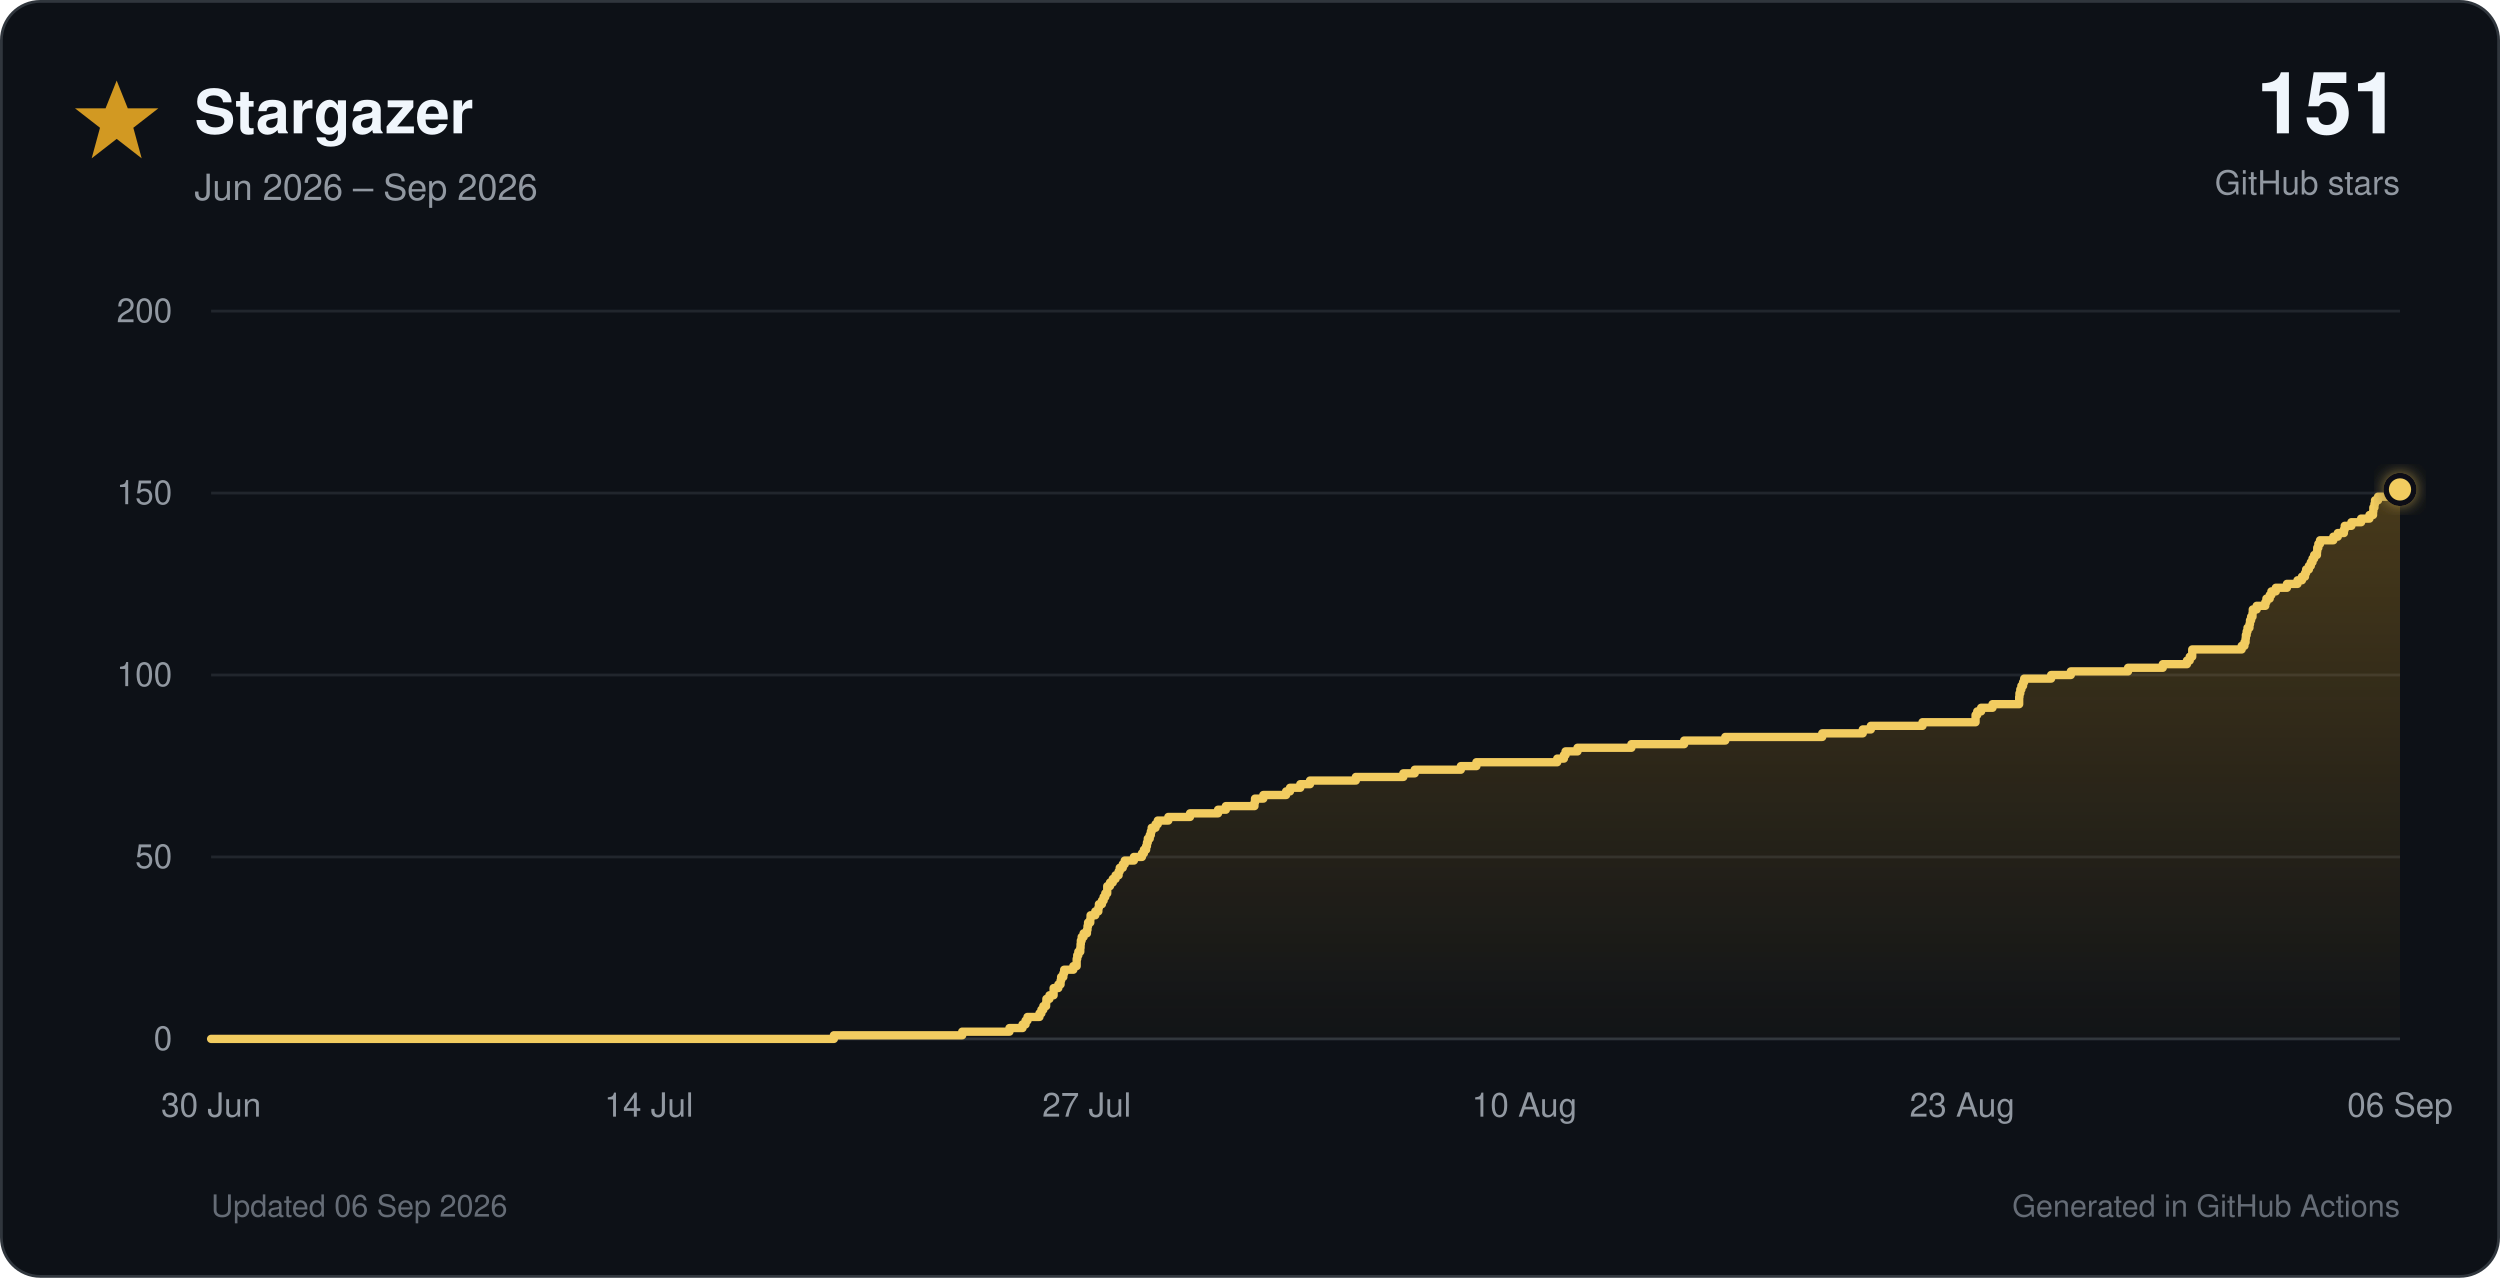
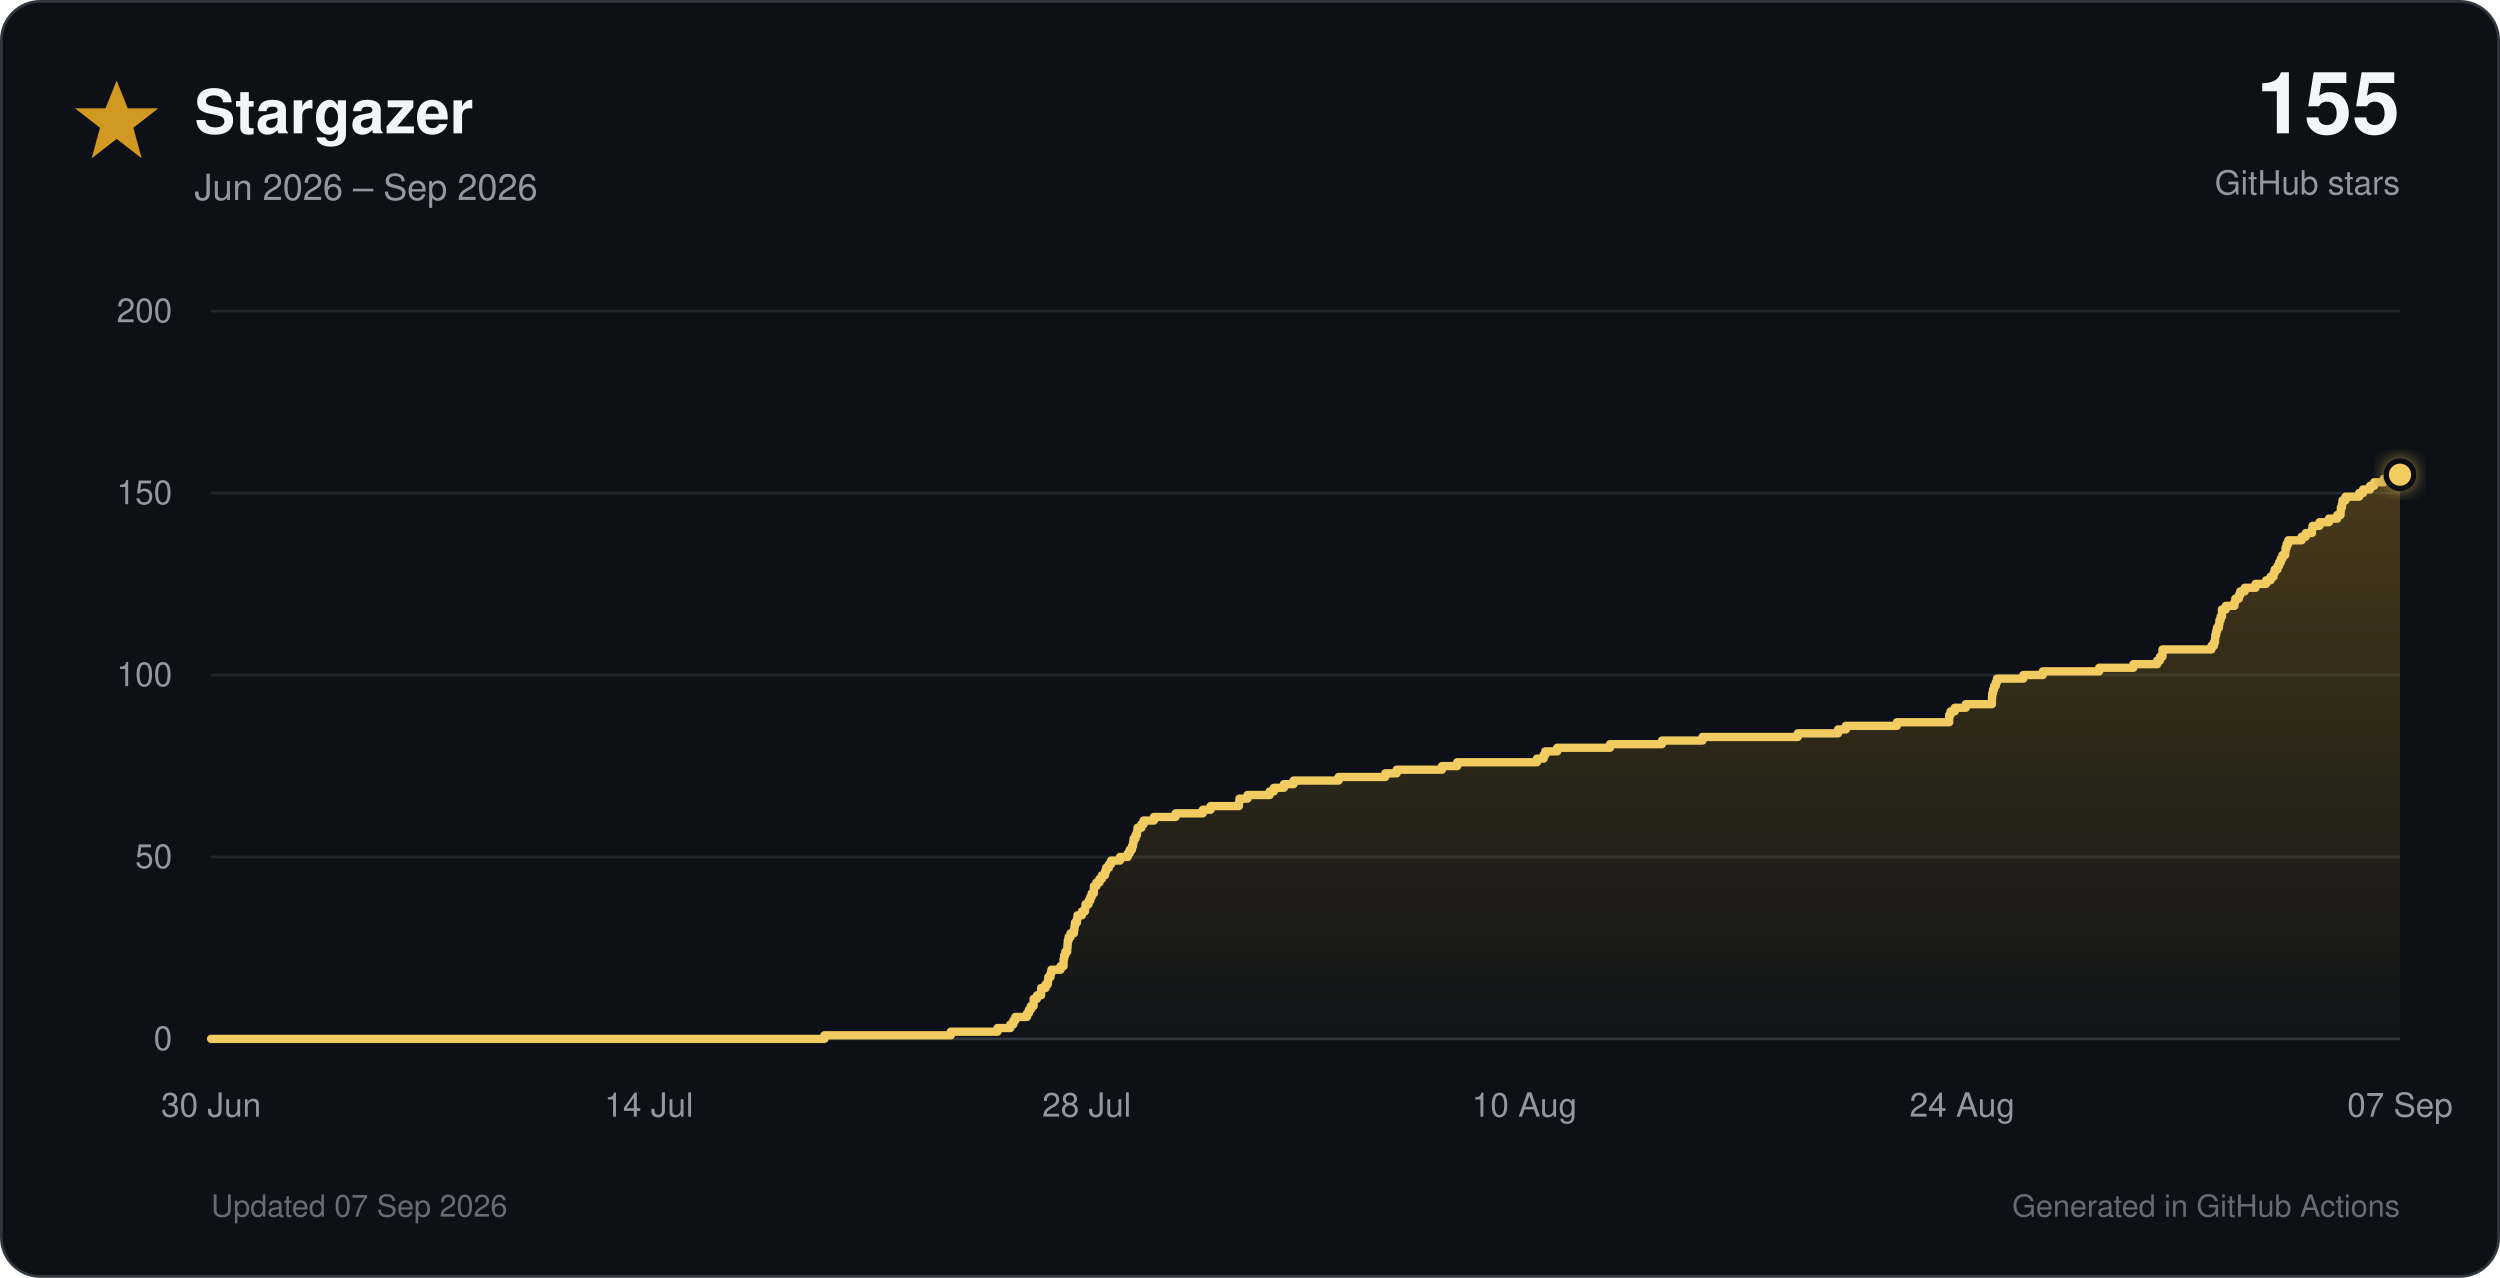
<svg xmlns="http://www.w3.org/2000/svg" viewBox="0 0 900 460" role="img">
  <defs>
    <linearGradient id="star-fill" x1="0" y1="0" x2="0" y2="1">
      <stop offset="0%" stop-color="#d29922" stop-opacity="0.30" />
      <stop offset="100%" stop-color="#d29922" stop-opacity="0.02" />
    </linearGradient>
    <filter id="glow" x="-40%" y="-40%" width="180%" height="180%">
      <feGaussianBlur stdDeviation="3" result="blur" />
      <feMerge>
        <feMergeNode in="blur" />
        <feMergeNode in="SourceGraphic" />
      </feMerge>
    </filter>
  </defs>
  <style>
    text { font-family: -apple-system, BlinkMacSystemFont, 'Segoe UI', Helvetica, Arial, sans-serif; }
    .tick { fill: #9198a1; font-size: 12px; }
  </style>
  <rect x="0.5" y="0.5" width="899" height="459" rx="14" fill="#0d1117" stroke="#30363d" />
  <polygon points="42,29 46,39 57,39 48,46 51,57 42,50 33,57 36,46 27,39 38,39" fill="#d29922" />
  <text x="70" y="48" font-size="22" font-weight="700" fill="#f0f6fc">Stargazer</text>
  <text x="70" y="72" font-size="13" fill="#9198a1">Jun 2026 – Sep 2026</text>
-   <text x="864" y="48" text-anchor="end" font-size="31" font-weight="750" fill="#f0f6fc">151</text>
+   <text x="864" y="48" text-anchor="end" font-size="31" font-weight="750" fill="#f0f6fc">155</text>
  <text x="864" y="70" text-anchor="end" font-size="12" fill="#9198a1">GitHub stars</text>
  <line x1="76" y1="374.0" x2="864" y2="374.0" stroke="#30363d" stroke-width="1" />
  <text x="62" y="378.0" text-anchor="end" class="tick">0</text>
  <line x1="76" y1="308.5" x2="864" y2="308.5" stroke="#21262d" stroke-width="1" />
  <text x="62" y="312.5" text-anchor="end" class="tick">50</text>
  <line x1="76" y1="243.0" x2="864" y2="243.0" stroke="#21262d" stroke-width="1" />
  <text x="62" y="247.0" text-anchor="end" class="tick">100</text>
  <line x1="76" y1="177.5" x2="864" y2="177.5" stroke="#21262d" stroke-width="1" />
  <text x="62" y="181.5" text-anchor="end" class="tick">150</text>
  <line x1="76" y1="112.0" x2="864" y2="112.0" stroke="#21262d" stroke-width="1" />
  <text x="62" y="116.0" text-anchor="end" class="tick">200</text>
  <text x="76.0" y="402" text-anchor="middle" class="tick">30 Jun</text>
  <text x="233.6" y="402" text-anchor="middle" class="tick">14 Jul</text>
-   <text x="391.2" y="402" text-anchor="middle" class="tick">27 Jul</text>
+   <text x="391.2" y="402" text-anchor="middle" class="tick">28 Jul</text>
  <text x="548.8" y="402" text-anchor="middle" class="tick">10 Aug</text>
-   <text x="706.4" y="402" text-anchor="middle" class="tick">23 Aug</text>
-   <text x="864.0" y="402" text-anchor="middle" class="tick">06 Sep</text>
-   <path d="M 76.0 374.0 H 300.2 V 372.7 H 346.4 V 371.4 H 363.4 V 370.1 H 368.1 V 368.8 H 369.2 V 367.4 H 369.9 V 366.1 H 374.2 V 364.8 H 374.9 V 363.5 H 375.6 V 362.2 H 376.6 V 360.9 H 376.7 V 359.6 H 377.8 V 358.3 H 379.3 V 357.0 H 379.3 V 355.7 H 381.0 V 354.4 H 381.8 V 353.0 H 382.0 V 351.7 H 382.8 V 350.4 H 383.1 V 349.1 H 386.4 V 347.8 H 387.6 V 346.5 H 387.6 V 345.2 H 387.8 V 343.9 H 388.2 V 342.6 H 388.9 V 341.2 H 389.0 V 339.9 H 389.1 V 338.6 H 389.4 V 337.3 H 390.1 V 336.0 H 391.3 V 334.7 H 391.5 V 333.4 H 391.7 V 332.1 H 392.5 V 330.8 H 392.6 V 329.5 H 394.3 V 328.1 H 395.4 V 326.8 H 395.6 V 325.5 H 396.7 V 324.2 H 397.3 V 322.9 H 397.9 V 321.6 H 398.6 V 320.3 H 398.6 V 319.0 H 399.6 V 317.7 H 400.6 V 316.4 H 401.6 V 315.1 H 402.7 V 313.7 H 403.1 V 312.4 H 404.2 V 311.1 H 404.9 V 309.8 H 408.2 V 308.5 H 411.1 V 307.2 H 411.8 V 305.9 H 412.6 V 304.6 H 412.9 V 303.3 H 413.2 V 301.9 H 413.9 V 300.6 H 414.3 V 299.3 H 414.6 V 298.0 H 416.0 V 296.7 H 416.8 V 295.4 H 420.6 V 294.1 H 428.4 V 292.8 H 438.5 V 291.5 H 441.3 V 290.2 H 451.6 V 288.9 H 451.8 V 287.5 H 454.8 V 286.2 H 463.0 V 284.9 H 464.4 V 283.6 H 468.1 V 282.3 H 471.6 V 281.0 H 488.1 V 279.7 H 505.2 V 278.4 H 509.3 V 277.1 H 525.9 V 275.8 H 531.5 V 274.4 H 560.6 V 273.1 H 563.0 V 271.8 H 563.6 V 270.5 H 567.9 V 269.2 H 587.3 V 267.9 H 606.3 V 266.6 H 621.1 V 265.3 H 656.0 V 264.0 H 670.6 V 262.6 H 673.5 V 261.3 H 692.1 V 260.0 H 711.2 V 258.7 H 711.2 V 257.4 H 711.8 V 256.1 H 713.2 V 254.8 H 717.3 V 253.5 H 726.9 V 252.2 H 726.9 V 250.9 H 727.0 V 249.6 H 727.3 V 248.2 H 727.7 V 246.9 H 728.3 V 245.6 H 728.7 V 244.3 H 738.4 V 243.0 H 745.5 V 241.7 H 766.1 V 240.4 H 778.6 V 239.1 H 787.3 V 237.8 H 788.3 V 236.4 H 789.2 V 235.1 H 789.2 V 233.8 H 807.0 V 232.5 H 808.0 V 231.2 H 808.4 V 229.9 H 808.5 V 228.6 H 808.8 V 227.3 H 809.1 V 226.0 H 809.8 V 224.7 H 810.0 V 223.3 H 810.4 V 222.0 H 810.9 V 220.7 H 811.0 V 219.4 H 812.4 V 218.1 H 815.5 V 216.8 H 815.9 V 215.5 H 817.1 V 214.2 H 817.7 V 212.9 H 819.3 V 211.6 H 823.3 V 210.2 H 827.1 V 208.9 H 828.7 V 207.6 H 829.8 V 206.3 H 830.2 V 205.0 H 831.2 V 203.7 H 831.9 V 202.4 H 832.5 V 201.1 H 833.1 V 199.8 H 834.1 V 198.5 H 834.2 V 197.2 H 834.6 V 195.8 H 835.2 V 194.5 H 840.0 V 193.2 H 841.6 V 191.9 H 843.8 V 190.6 H 844.1 V 189.3 H 846.5 V 188.0 H 850.0 V 186.7 H 853.0 V 185.4 H 854.3 V 184.1 H 854.4 V 182.7 H 854.8 V 181.4 H 855.0 V 180.1 H 856.1 V 178.8 H 861.1 V 177.5 H 862.5 V 176.2 H 864.0 V 374 H 76.0 Z" fill="url(#star-fill)" />
-   <path d="M 76.0 374.0 H 300.2 V 372.7 H 346.4 V 371.4 H 363.4 V 370.1 H 368.1 V 368.8 H 369.2 V 367.4 H 369.9 V 366.1 H 374.2 V 364.8 H 374.9 V 363.5 H 375.6 V 362.2 H 376.6 V 360.9 H 376.7 V 359.6 H 377.8 V 358.3 H 379.3 V 357.0 H 379.3 V 355.7 H 381.0 V 354.4 H 381.8 V 353.0 H 382.0 V 351.7 H 382.8 V 350.4 H 383.1 V 349.1 H 386.4 V 347.8 H 387.6 V 346.5 H 387.6 V 345.2 H 387.8 V 343.9 H 388.2 V 342.6 H 388.9 V 341.2 H 389.0 V 339.9 H 389.1 V 338.6 H 389.4 V 337.3 H 390.1 V 336.0 H 391.3 V 334.7 H 391.5 V 333.4 H 391.7 V 332.1 H 392.5 V 330.8 H 392.6 V 329.5 H 394.3 V 328.1 H 395.4 V 326.8 H 395.6 V 325.5 H 396.7 V 324.2 H 397.3 V 322.9 H 397.9 V 321.6 H 398.6 V 320.3 H 398.6 V 319.0 H 399.6 V 317.7 H 400.6 V 316.4 H 401.6 V 315.1 H 402.7 V 313.7 H 403.1 V 312.4 H 404.2 V 311.1 H 404.9 V 309.8 H 408.2 V 308.5 H 411.1 V 307.2 H 411.8 V 305.9 H 412.6 V 304.6 H 412.9 V 303.3 H 413.2 V 301.9 H 413.9 V 300.6 H 414.3 V 299.3 H 414.6 V 298.0 H 416.0 V 296.7 H 416.8 V 295.4 H 420.6 V 294.1 H 428.4 V 292.8 H 438.5 V 291.5 H 441.3 V 290.2 H 451.6 V 288.9 H 451.8 V 287.5 H 454.8 V 286.2 H 463.0 V 284.9 H 464.4 V 283.6 H 468.1 V 282.3 H 471.6 V 281.0 H 488.1 V 279.7 H 505.2 V 278.4 H 509.3 V 277.1 H 525.9 V 275.8 H 531.5 V 274.4 H 560.6 V 273.1 H 563.0 V 271.8 H 563.6 V 270.5 H 567.9 V 269.2 H 587.3 V 267.9 H 606.3 V 266.6 H 621.1 V 265.3 H 656.0 V 264.0 H 670.6 V 262.6 H 673.5 V 261.3 H 692.1 V 260.0 H 711.2 V 258.7 H 711.2 V 257.4 H 711.8 V 256.1 H 713.2 V 254.8 H 717.3 V 253.5 H 726.9 V 252.2 H 726.9 V 250.9 H 727.0 V 249.6 H 727.3 V 248.2 H 727.7 V 246.9 H 728.3 V 245.6 H 728.7 V 244.3 H 738.4 V 243.0 H 745.5 V 241.7 H 766.1 V 240.4 H 778.6 V 239.1 H 787.3 V 237.8 H 788.3 V 236.4 H 789.2 V 235.1 H 789.2 V 233.8 H 807.0 V 232.5 H 808.0 V 231.2 H 808.4 V 229.9 H 808.5 V 228.6 H 808.8 V 227.3 H 809.1 V 226.0 H 809.8 V 224.7 H 810.0 V 223.3 H 810.4 V 222.0 H 810.9 V 220.7 H 811.0 V 219.4 H 812.4 V 218.1 H 815.5 V 216.8 H 815.9 V 215.5 H 817.1 V 214.2 H 817.7 V 212.9 H 819.3 V 211.6 H 823.3 V 210.2 H 827.1 V 208.9 H 828.7 V 207.6 H 829.8 V 206.3 H 830.2 V 205.0 H 831.2 V 203.7 H 831.9 V 202.4 H 832.5 V 201.1 H 833.1 V 199.8 H 834.1 V 198.5 H 834.2 V 197.2 H 834.6 V 195.8 H 835.2 V 194.5 H 840.0 V 193.2 H 841.6 V 191.9 H 843.8 V 190.6 H 844.1 V 189.3 H 846.5 V 188.0 H 850.0 V 186.7 H 853.0 V 185.4 H 854.3 V 184.1 H 854.4 V 182.7 H 854.8 V 181.4 H 855.0 V 180.1 H 856.1 V 178.8 H 861.1 V 177.5 H 862.5 V 176.2 H 864.0" fill="none" stroke="#f2cc60" stroke-width="3" stroke-linecap="round" stroke-linejoin="round" />
-   <circle cx="864.0" cy="176.2" r="5" fill="#f2cc60" stroke="#0d1117" stroke-width="2" filter="url(#glow)" />
-   <text x="76" y="438" font-size="11" fill="#656c76">Updated 06 Sep 2026</text>
+   <text x="706.4" y="402" text-anchor="middle" class="tick">24 Aug</text>
+   <text x="864.0" y="402" text-anchor="middle" class="tick">07 Sep</text>
+   <path d="M 76.0 374.0 H 296.8 V 372.7 H 342.3 V 371.4 H 359.1 V 370.1 H 363.7 V 368.8 H 364.8 V 367.4 H 365.5 V 366.1 H 369.7 V 364.8 H 370.4 V 363.5 H 371.1 V 362.2 H 372.1 V 360.9 H 372.1 V 359.6 H 373.3 V 358.3 H 374.8 V 357.0 H 374.8 V 355.7 H 376.4 V 354.4 H 377.2 V 353.0 H 377.4 V 351.7 H 378.2 V 350.4 H 378.5 V 349.1 H 381.8 V 347.8 H 382.9 V 346.5 H 382.9 V 345.2 H 383.1 V 343.9 H 383.5 V 342.6 H 384.2 V 341.2 H 384.3 V 339.9 H 384.4 V 338.6 H 384.7 V 337.3 H 385.4 V 336.0 H 386.6 V 334.7 H 386.8 V 333.4 H 387.0 V 332.1 H 387.7 V 330.8 H 387.9 V 329.5 H 389.5 V 328.1 H 390.6 V 326.8 H 390.8 V 325.5 H 391.9 V 324.2 H 392.5 V 322.9 H 393.0 V 321.6 H 393.8 V 320.3 H 393.8 V 319.0 H 394.7 V 317.7 H 395.8 V 316.4 H 396.7 V 315.1 H 397.8 V 313.7 H 398.2 V 312.4 H 399.2 V 311.1 H 400.0 V 309.8 H 403.2 V 308.5 H 406.0 V 307.2 H 406.7 V 305.9 H 407.5 V 304.6 H 407.9 V 303.3 H 408.1 V 301.9 H 408.8 V 300.6 H 409.3 V 299.3 H 409.5 V 298.0 H 410.9 V 296.7 H 411.7 V 295.4 H 415.4 V 294.1 H 423.2 V 292.8 H 433.0 V 291.5 H 435.8 V 290.2 H 446.0 V 288.9 H 446.2 V 287.5 H 449.1 V 286.2 H 457.1 V 284.9 H 458.6 V 283.6 H 462.2 V 282.3 H 465.7 V 281.0 H 481.9 V 279.7 H 498.7 V 278.4 H 502.8 V 277.1 H 519.1 V 275.8 H 524.6 V 274.4 H 553.3 V 273.1 H 555.7 V 271.8 H 556.3 V 270.5 H 560.6 V 269.2 H 579.6 V 267.9 H 598.3 V 266.6 H 612.9 V 265.3 H 647.2 V 264.0 H 661.7 V 262.6 H 664.5 V 261.3 H 682.9 V 260.0 H 701.7 V 258.7 H 701.7 V 257.4 H 702.2 V 256.1 H 703.7 V 254.8 H 707.7 V 253.5 H 717.1 V 252.2 H 717.1 V 250.9 H 717.2 V 249.6 H 717.5 V 248.2 H 717.9 V 246.9 H 718.5 V 245.6 H 718.9 V 244.3 H 728.4 V 243.0 H 735.4 V 241.7 H 755.7 V 240.4 H 768.0 V 239.1 H 776.6 V 237.8 H 777.6 V 236.4 H 778.5 V 235.1 H 778.5 V 233.8 H 796.1 V 232.5 H 797.0 V 231.2 H 797.4 V 229.9 H 797.5 V 228.6 H 797.8 V 227.3 H 798.1 V 226.0 H 798.8 V 224.7 H 799.0 V 223.3 H 799.4 V 222.0 H 799.9 V 220.7 H 799.9 V 219.4 H 801.3 V 218.1 H 804.4 V 216.8 H 804.7 V 215.5 H 806.0 V 214.2 H 806.5 V 212.9 H 808.1 V 211.6 H 812.0 V 210.2 H 815.8 V 208.9 H 817.4 V 207.6 H 818.5 V 206.3 H 818.9 V 205.0 H 819.9 V 203.7 H 820.5 V 202.4 H 821.1 V 201.1 H 821.7 V 199.8 H 822.7 V 198.5 H 822.8 V 197.2 H 823.2 V 195.8 H 823.8 V 194.5 H 828.6 V 193.2 H 830.1 V 191.9 H 832.3 V 190.6 H 832.5 V 189.3 H 835.0 V 188.0 H 838.4 V 186.7 H 841.4 V 185.4 H 842.6 V 184.1 H 842.7 V 182.7 H 843.1 V 181.4 H 843.3 V 180.1 H 844.4 V 178.8 H 849.3 V 177.5 H 850.7 V 176.2 H 853.2 V 174.9 H 854.7 V 173.6 H 858.2 V 172.3 H 862.4 V 170.9 H 864.0 V 374 H 76.0 Z" fill="url(#star-fill)" />
+   <path d="M 76.0 374.0 H 296.8 V 372.7 H 342.3 V 371.4 H 359.1 V 370.1 H 363.7 V 368.8 H 364.8 V 367.4 H 365.5 V 366.1 H 369.7 V 364.8 H 370.4 V 363.5 H 371.1 V 362.2 H 372.1 V 360.9 H 372.1 V 359.6 H 373.3 V 358.3 H 374.8 V 357.0 H 374.8 V 355.7 H 376.4 V 354.4 H 377.2 V 353.0 H 377.4 V 351.7 H 378.2 V 350.4 H 378.5 V 349.1 H 381.8 V 347.8 H 382.9 V 346.5 H 382.9 V 345.2 H 383.1 V 343.9 H 383.5 V 342.6 H 384.2 V 341.2 H 384.3 V 339.9 H 384.4 V 338.6 H 384.7 V 337.3 H 385.4 V 336.0 H 386.6 V 334.7 H 386.8 V 333.4 H 387.0 V 332.1 H 387.7 V 330.8 H 387.9 V 329.5 H 389.5 V 328.1 H 390.6 V 326.8 H 390.8 V 325.5 H 391.9 V 324.2 H 392.5 V 322.9 H 393.0 V 321.6 H 393.8 V 320.3 H 393.8 V 319.0 H 394.7 V 317.7 H 395.8 V 316.4 H 396.7 V 315.1 H 397.8 V 313.7 H 398.2 V 312.4 H 399.2 V 311.1 H 400.0 V 309.8 H 403.2 V 308.5 H 406.0 V 307.2 H 406.7 V 305.9 H 407.5 V 304.6 H 407.9 V 303.3 H 408.1 V 301.9 H 408.8 V 300.6 H 409.3 V 299.3 H 409.5 V 298.0 H 410.9 V 296.7 H 411.7 V 295.4 H 415.4 V 294.1 H 423.2 V 292.8 H 433.0 V 291.5 H 435.8 V 290.2 H 446.0 V 288.9 H 446.2 V 287.5 H 449.1 V 286.2 H 457.1 V 284.9 H 458.6 V 283.6 H 462.2 V 282.3 H 465.7 V 281.0 H 481.9 V 279.7 H 498.7 V 278.4 H 502.8 V 277.1 H 519.1 V 275.8 H 524.6 V 274.4 H 553.3 V 273.1 H 555.7 V 271.8 H 556.3 V 270.5 H 560.6 V 269.2 H 579.6 V 267.9 H 598.3 V 266.6 H 612.9 V 265.3 H 647.2 V 264.0 H 661.7 V 262.6 H 664.5 V 261.3 H 682.9 V 260.0 H 701.7 V 258.7 H 701.7 V 257.4 H 702.2 V 256.1 H 703.7 V 254.8 H 707.7 V 253.5 H 717.1 V 252.2 H 717.1 V 250.9 H 717.2 V 249.6 H 717.5 V 248.2 H 717.9 V 246.9 H 718.5 V 245.6 H 718.9 V 244.3 H 728.4 V 243.0 H 735.4 V 241.7 H 755.7 V 240.4 H 768.0 V 239.1 H 776.6 V 237.8 H 777.6 V 236.4 H 778.5 V 235.1 H 778.5 V 233.8 H 796.1 V 232.5 H 797.0 V 231.2 H 797.4 V 229.9 H 797.5 V 228.6 H 797.8 V 227.3 H 798.1 V 226.0 H 798.8 V 224.7 H 799.0 V 223.3 H 799.4 V 222.0 H 799.9 V 220.7 H 799.9 V 219.4 H 801.3 V 218.1 H 804.4 V 216.8 H 804.7 V 215.5 H 806.0 V 214.2 H 806.5 V 212.9 H 808.1 V 211.6 H 812.0 V 210.2 H 815.8 V 208.9 H 817.4 V 207.6 H 818.5 V 206.3 H 818.9 V 205.0 H 819.9 V 203.7 H 820.5 V 202.4 H 821.1 V 201.1 H 821.7 V 199.8 H 822.7 V 198.5 H 822.8 V 197.2 H 823.2 V 195.8 H 823.8 V 194.5 H 828.6 V 193.2 H 830.1 V 191.9 H 832.3 V 190.6 H 832.5 V 189.3 H 835.0 V 188.0 H 838.4 V 186.7 H 841.4 V 185.4 H 842.6 V 184.1 H 842.7 V 182.7 H 843.1 V 181.4 H 843.3 V 180.1 H 844.4 V 178.8 H 849.3 V 177.5 H 850.7 V 176.2 H 853.2 V 174.9 H 854.7 V 173.6 H 858.2 V 172.3 H 862.4 V 170.9 H 864.0" fill="none" stroke="#f2cc60" stroke-width="3" stroke-linecap="round" stroke-linejoin="round" />
+   <circle cx="864.0" cy="170.9" r="5" fill="#f2cc60" stroke="#0d1117" stroke-width="2" filter="url(#glow)" />
+   <text x="76" y="438" font-size="11" fill="#656c76">Updated 07 Sep 2026</text>
  <text x="864" y="438" text-anchor="end" font-size="11" fill="#656c76">Generated in GitHub Actions</text>
</svg>
